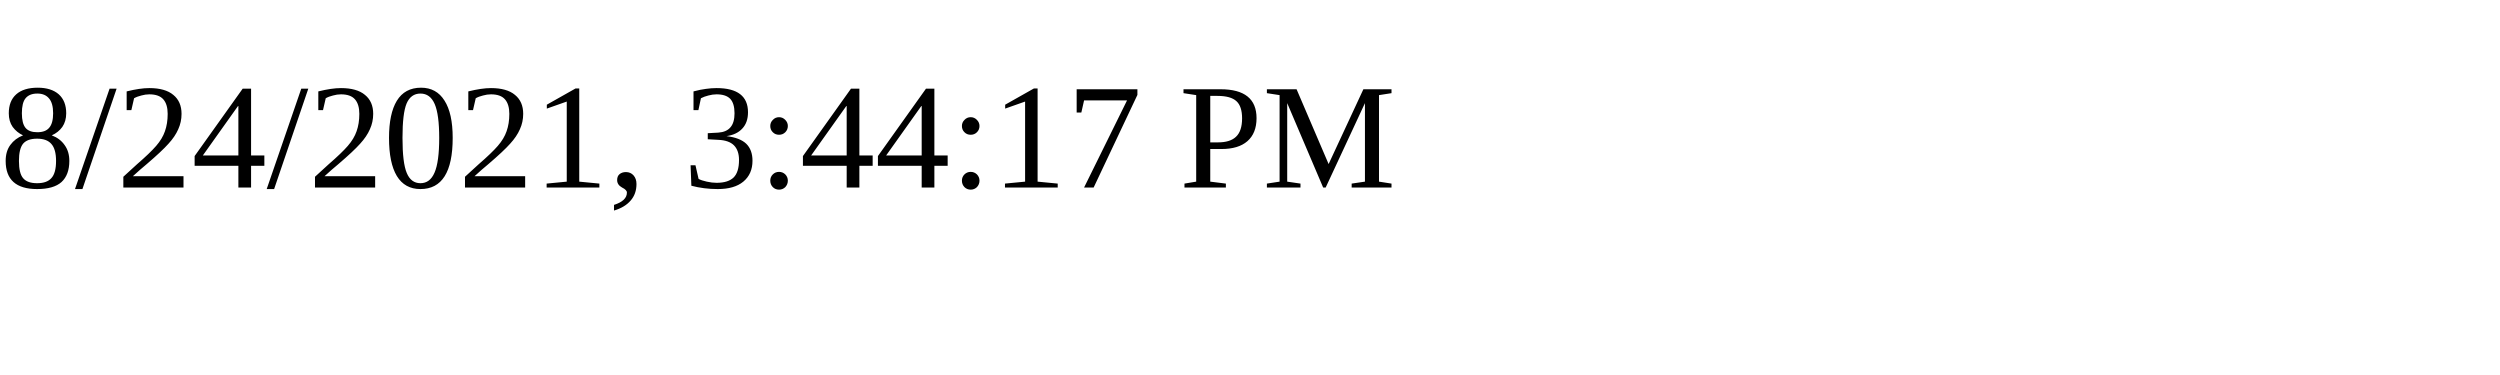
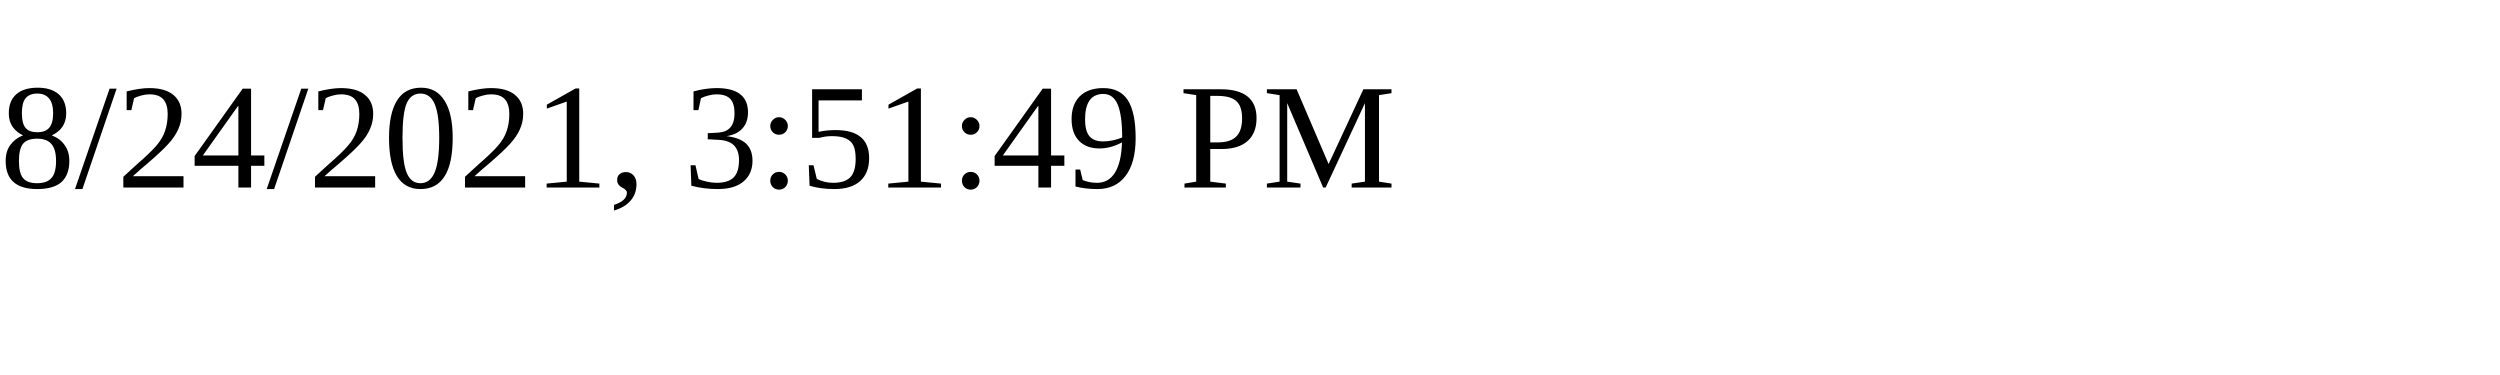
<svg xmlns="http://www.w3.org/2000/svg" height="30" width="200">
-   <text x="0" y="15">8/24/2021, 3:44:17 PM</text>
+   <text x="0" y="15">8/24/2021, 3:51:49 PM</text>
</svg>
